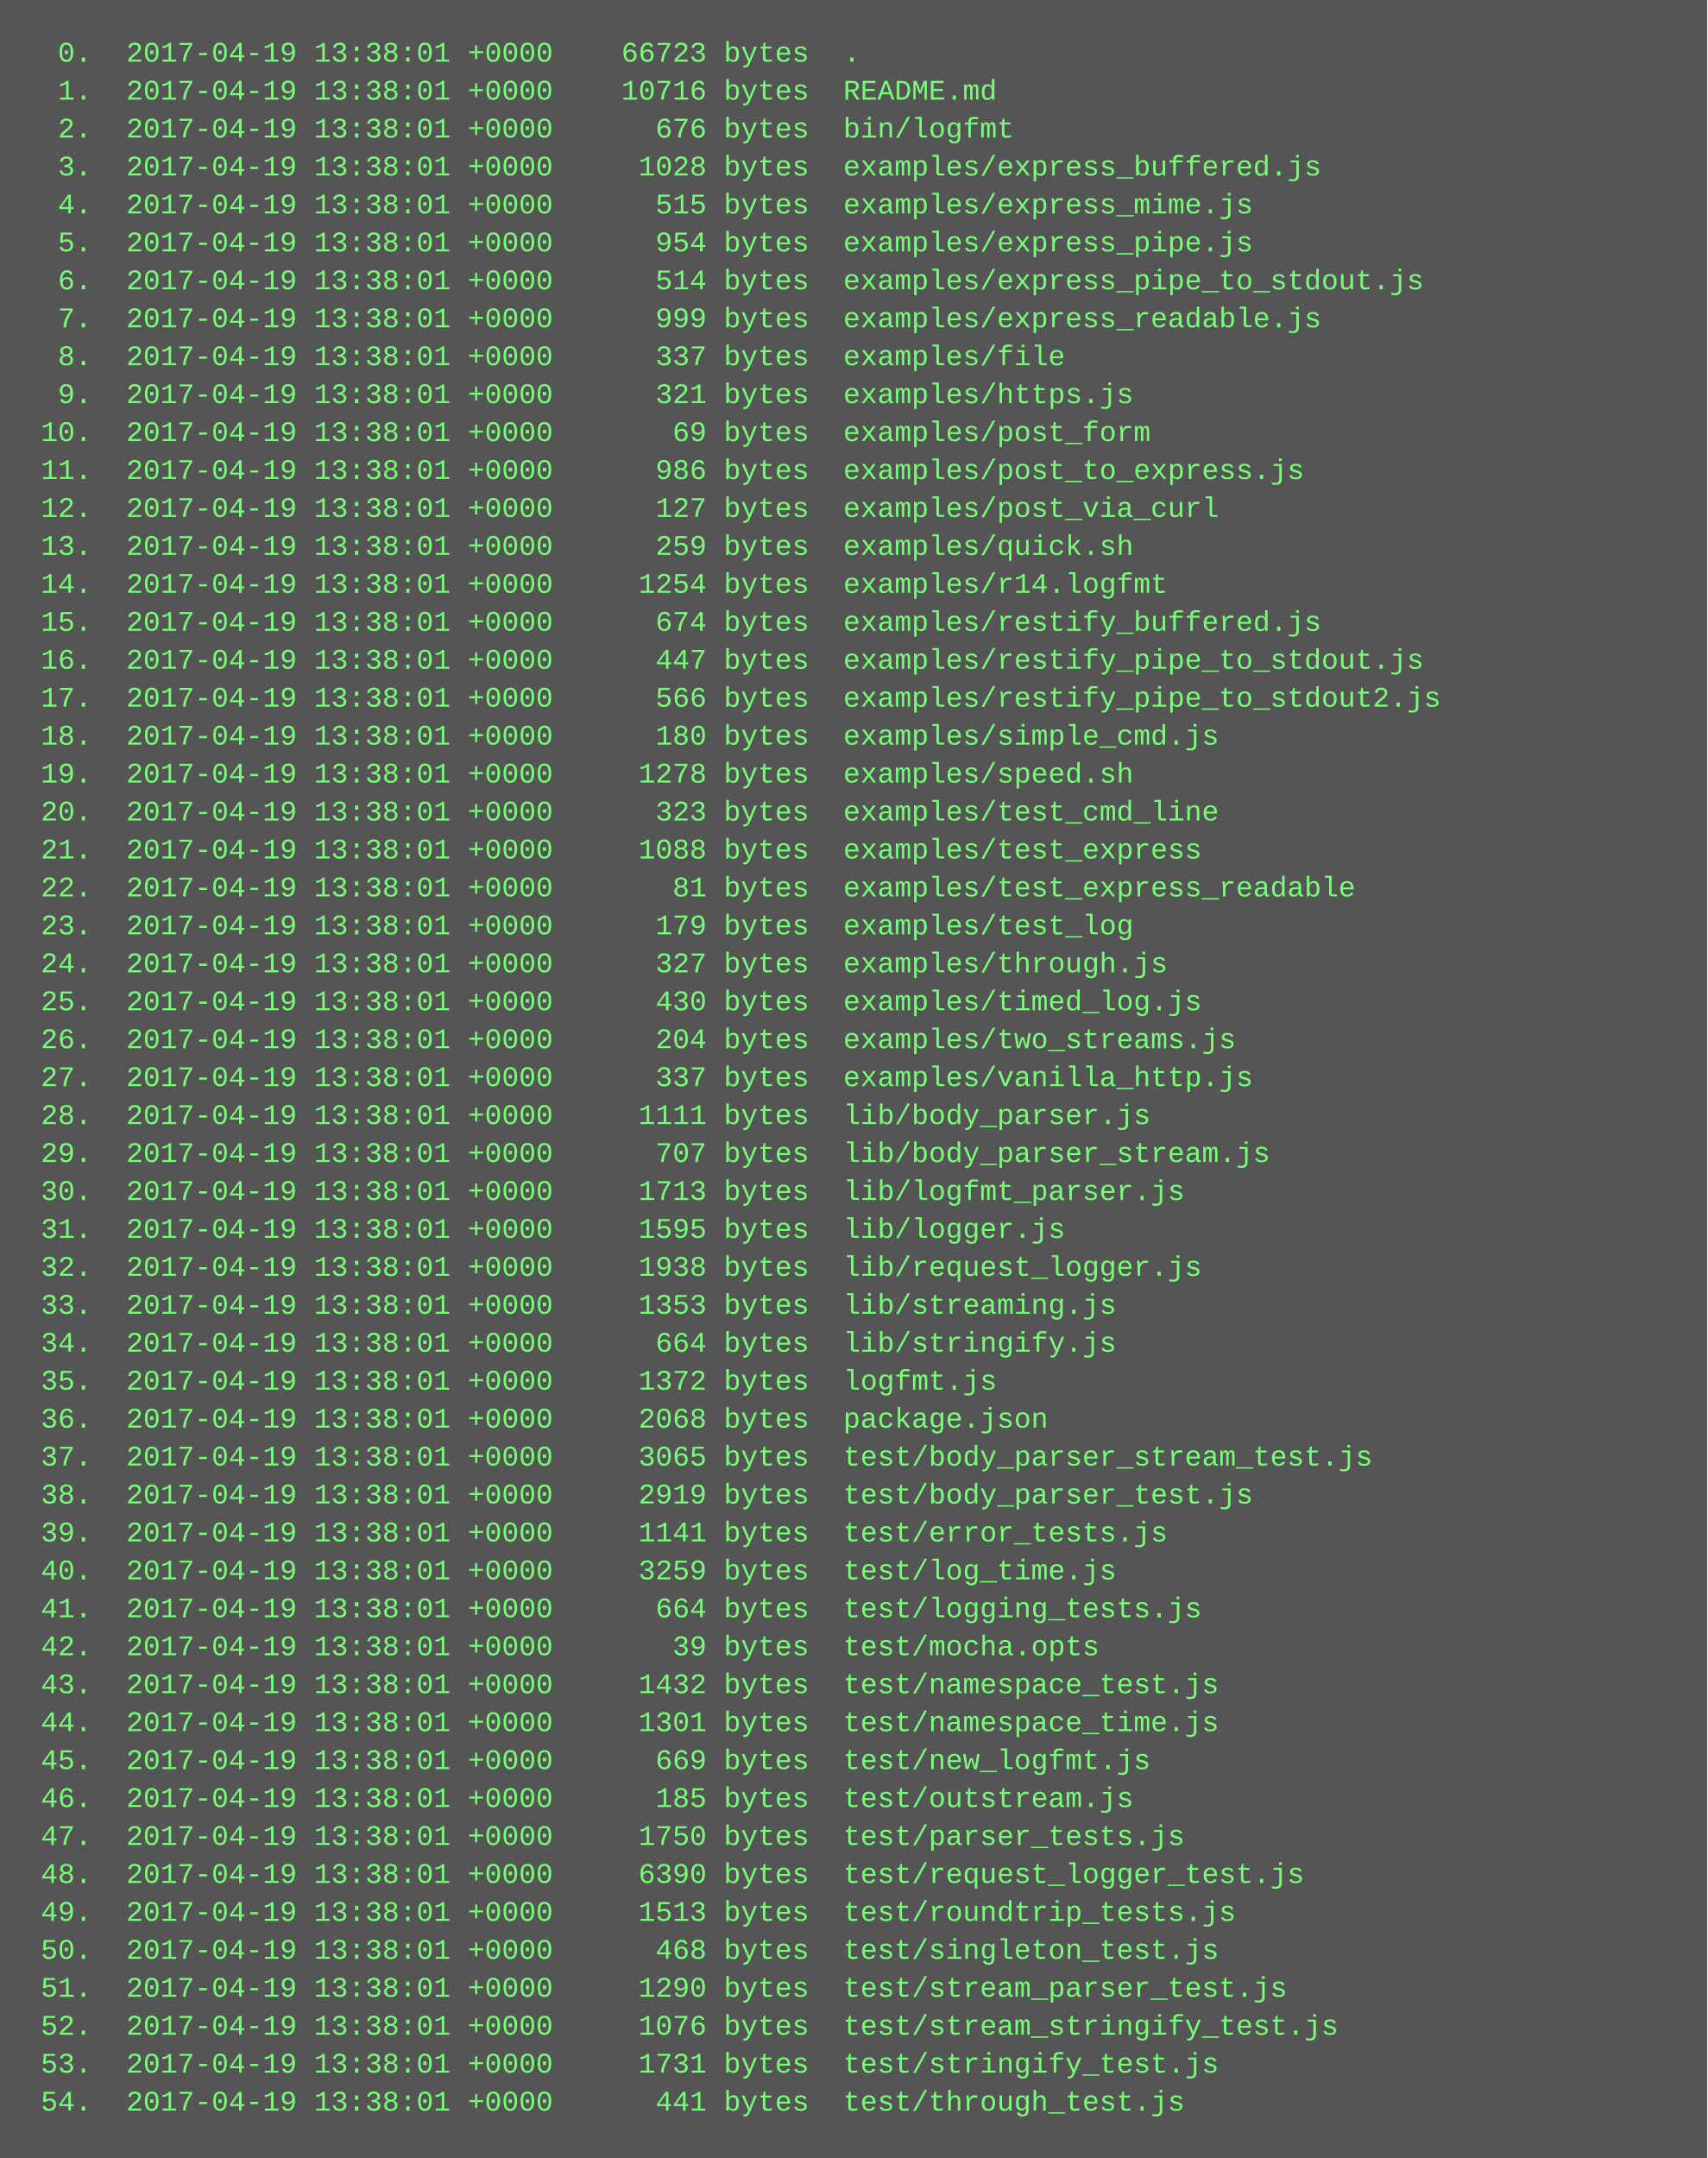
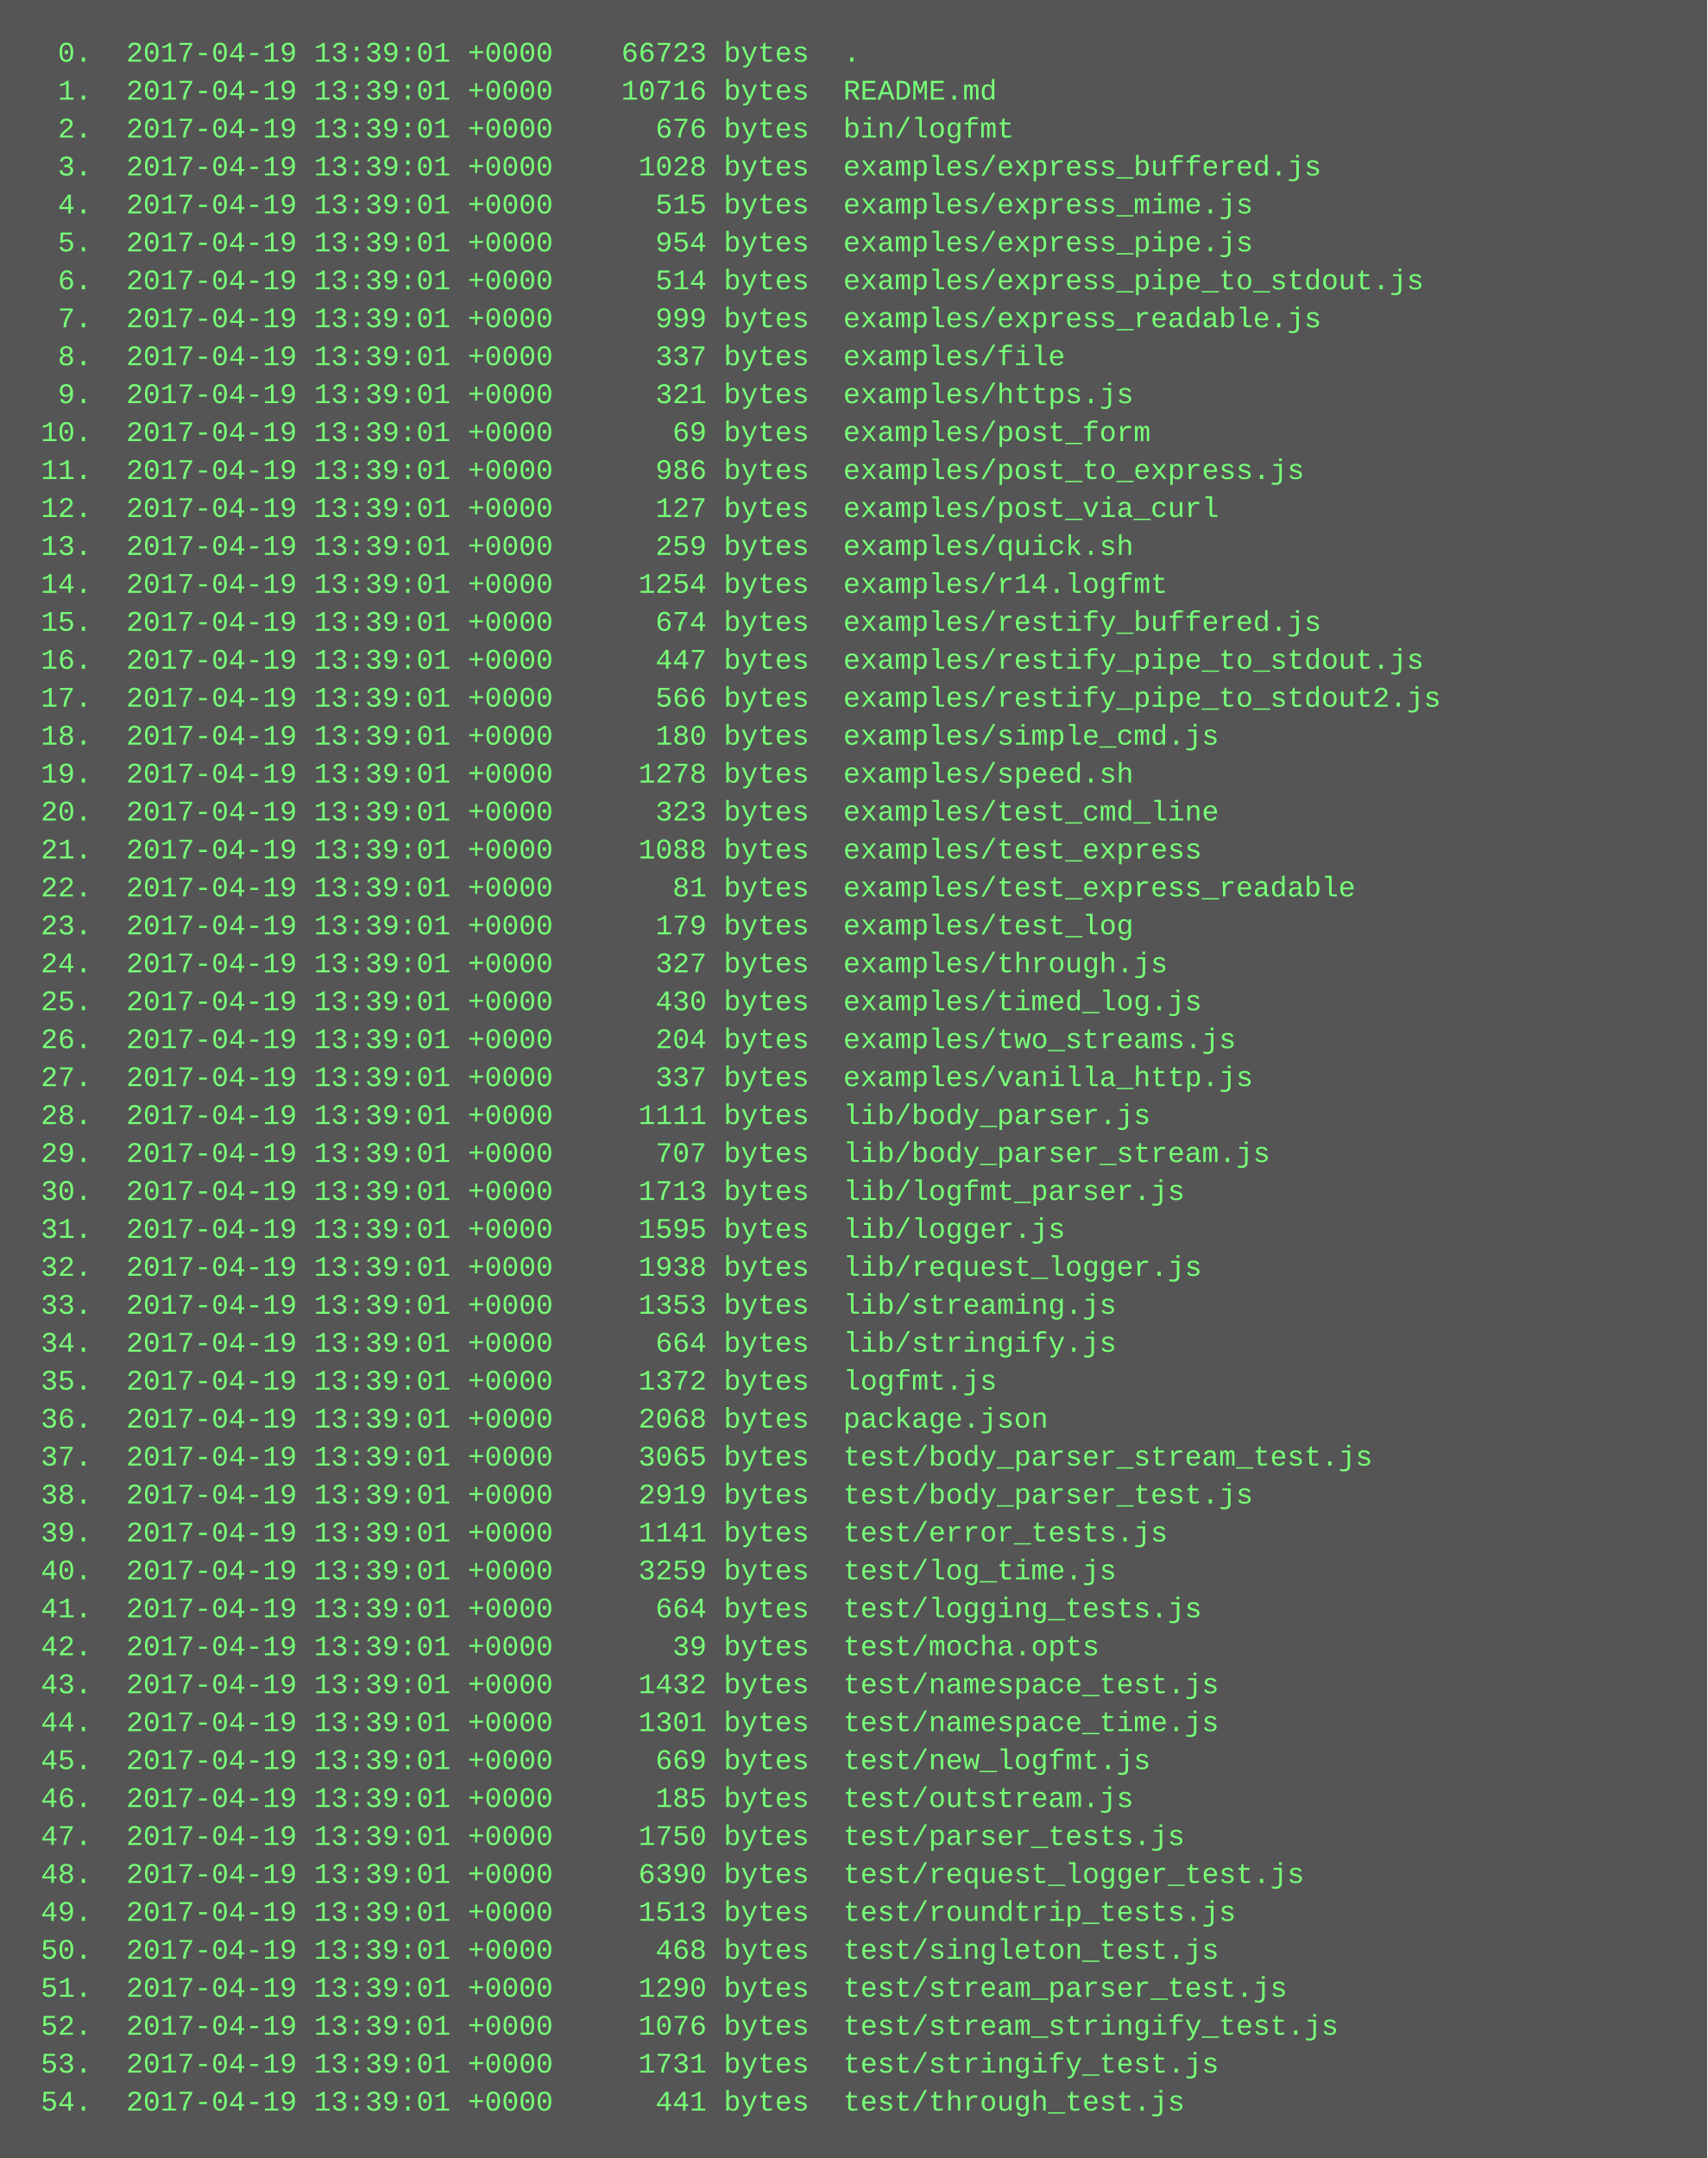
<svg xmlns="http://www.w3.org/2000/svg" height="910" width="720">
  <rect height="910" fill="#555" width="720" />
  <text fill="#7f7" font-family="Courier New" font-size="12" xml:space="preserve">
-     <tspan x="10" y="26">  0.  2017-04-19 13:38:01 +0000    66723 bytes  .</tspan>
-     <tspan x="10" y="42">  1.  2017-04-19 13:38:01 +0000    10716 bytes  README.md</tspan>
-     <tspan x="10" y="58">  2.  2017-04-19 13:38:01 +0000      676 bytes  bin/logfmt</tspan>
-     <tspan x="10" y="74">  3.  2017-04-19 13:38:01 +0000     1028 bytes  examples/express_buffered.js</tspan>
-     <tspan x="10" y="90">  4.  2017-04-19 13:38:01 +0000      515 bytes  examples/express_mime.js</tspan>
-     <tspan x="10" y="106">  5.  2017-04-19 13:38:01 +0000      954 bytes  examples/express_pipe.js</tspan>
-     <tspan x="10" y="122">  6.  2017-04-19 13:38:01 +0000      514 bytes  examples/express_pipe_to_stdout.js</tspan>
-     <tspan x="10" y="138">  7.  2017-04-19 13:38:01 +0000      999 bytes  examples/express_readable.js</tspan>
-     <tspan x="10" y="154">  8.  2017-04-19 13:38:01 +0000      337 bytes  examples/file</tspan>
-     <tspan x="10" y="170">  9.  2017-04-19 13:38:01 +0000      321 bytes  examples/https.js</tspan>
-     <tspan x="10" y="186"> 10.  2017-04-19 13:38:01 +0000       69 bytes  examples/post_form</tspan>
-     <tspan x="10" y="202"> 11.  2017-04-19 13:38:01 +0000      986 bytes  examples/post_to_express.js</tspan>
-     <tspan x="10" y="218"> 12.  2017-04-19 13:38:01 +0000      127 bytes  examples/post_via_curl</tspan>
-     <tspan x="10" y="234"> 13.  2017-04-19 13:38:01 +0000      259 bytes  examples/quick.sh</tspan>
-     <tspan x="10" y="250"> 14.  2017-04-19 13:38:01 +0000     1254 bytes  examples/r14.logfmt</tspan>
-     <tspan x="10" y="266"> 15.  2017-04-19 13:38:01 +0000      674 bytes  examples/restify_buffered.js</tspan>
-     <tspan x="10" y="282"> 16.  2017-04-19 13:38:01 +0000      447 bytes  examples/restify_pipe_to_stdout.js</tspan>
-     <tspan x="10" y="298"> 17.  2017-04-19 13:38:01 +0000      566 bytes  examples/restify_pipe_to_stdout2.js</tspan>
-     <tspan x="10" y="314"> 18.  2017-04-19 13:38:01 +0000      180 bytes  examples/simple_cmd.js</tspan>
-     <tspan x="10" y="330"> 19.  2017-04-19 13:38:01 +0000     1278 bytes  examples/speed.sh</tspan>
-     <tspan x="10" y="346"> 20.  2017-04-19 13:38:01 +0000      323 bytes  examples/test_cmd_line</tspan>
-     <tspan x="10" y="362"> 21.  2017-04-19 13:38:01 +0000     1088 bytes  examples/test_express</tspan>
-     <tspan x="10" y="378"> 22.  2017-04-19 13:38:01 +0000       81 bytes  examples/test_express_readable</tspan>
-     <tspan x="10" y="394"> 23.  2017-04-19 13:38:01 +0000      179 bytes  examples/test_log</tspan>
-     <tspan x="10" y="410"> 24.  2017-04-19 13:38:01 +0000      327 bytes  examples/through.js</tspan>
-     <tspan x="10" y="426"> 25.  2017-04-19 13:38:01 +0000      430 bytes  examples/timed_log.js</tspan>
-     <tspan x="10" y="442"> 26.  2017-04-19 13:38:01 +0000      204 bytes  examples/two_streams.js</tspan>
-     <tspan x="10" y="458"> 27.  2017-04-19 13:38:01 +0000      337 bytes  examples/vanilla_http.js</tspan>
-     <tspan x="10" y="474"> 28.  2017-04-19 13:38:01 +0000     1111 bytes  lib/body_parser.js</tspan>
-     <tspan x="10" y="490"> 29.  2017-04-19 13:38:01 +0000      707 bytes  lib/body_parser_stream.js</tspan>
-     <tspan x="10" y="506"> 30.  2017-04-19 13:38:01 +0000     1713 bytes  lib/logfmt_parser.js</tspan>
-     <tspan x="10" y="522"> 31.  2017-04-19 13:38:01 +0000     1595 bytes  lib/logger.js</tspan>
-     <tspan x="10" y="538"> 32.  2017-04-19 13:38:01 +0000     1938 bytes  lib/request_logger.js</tspan>
-     <tspan x="10" y="554"> 33.  2017-04-19 13:38:01 +0000     1353 bytes  lib/streaming.js</tspan>
-     <tspan x="10" y="570"> 34.  2017-04-19 13:38:01 +0000      664 bytes  lib/stringify.js</tspan>
-     <tspan x="10" y="586"> 35.  2017-04-19 13:38:01 +0000     1372 bytes  logfmt.js</tspan>
-     <tspan x="10" y="602"> 36.  2017-04-19 13:38:01 +0000     2068 bytes  package.json</tspan>
-     <tspan x="10" y="618"> 37.  2017-04-19 13:38:01 +0000     3065 bytes  test/body_parser_stream_test.js</tspan>
-     <tspan x="10" y="634"> 38.  2017-04-19 13:38:01 +0000     2919 bytes  test/body_parser_test.js</tspan>
-     <tspan x="10" y="650"> 39.  2017-04-19 13:38:01 +0000     1141 bytes  test/error_tests.js</tspan>
-     <tspan x="10" y="666"> 40.  2017-04-19 13:38:01 +0000     3259 bytes  test/log_time.js</tspan>
-     <tspan x="10" y="682"> 41.  2017-04-19 13:38:01 +0000      664 bytes  test/logging_tests.js</tspan>
-     <tspan x="10" y="698"> 42.  2017-04-19 13:38:01 +0000       39 bytes  test/mocha.opts</tspan>
-     <tspan x="10" y="714"> 43.  2017-04-19 13:38:01 +0000     1432 bytes  test/namespace_test.js</tspan>
-     <tspan x="10" y="730"> 44.  2017-04-19 13:38:01 +0000     1301 bytes  test/namespace_time.js</tspan>
-     <tspan x="10" y="746"> 45.  2017-04-19 13:38:01 +0000      669 bytes  test/new_logfmt.js</tspan>
-     <tspan x="10" y="762"> 46.  2017-04-19 13:38:01 +0000      185 bytes  test/outstream.js</tspan>
-     <tspan x="10" y="778"> 47.  2017-04-19 13:38:01 +0000     1750 bytes  test/parser_tests.js</tspan>
-     <tspan x="10" y="794"> 48.  2017-04-19 13:38:01 +0000     6390 bytes  test/request_logger_test.js</tspan>
-     <tspan x="10" y="810"> 49.  2017-04-19 13:38:01 +0000     1513 bytes  test/roundtrip_tests.js</tspan>
-     <tspan x="10" y="826"> 50.  2017-04-19 13:38:01 +0000      468 bytes  test/singleton_test.js</tspan>
-     <tspan x="10" y="842"> 51.  2017-04-19 13:38:01 +0000     1290 bytes  test/stream_parser_test.js</tspan>
-     <tspan x="10" y="858"> 52.  2017-04-19 13:38:01 +0000     1076 bytes  test/stream_stringify_test.js</tspan>
-     <tspan x="10" y="874"> 53.  2017-04-19 13:38:01 +0000     1731 bytes  test/stringify_test.js</tspan>
-     <tspan x="10" y="890"> 54.  2017-04-19 13:38:01 +0000      441 bytes  test/through_test.js</tspan>
+     <tspan x="10" y="26">  0.  2017-04-19 13:39:01 +0000    66723 bytes  .</tspan>
+     <tspan x="10" y="42">  1.  2017-04-19 13:39:01 +0000    10716 bytes  README.md</tspan>
+     <tspan x="10" y="58">  2.  2017-04-19 13:39:01 +0000      676 bytes  bin/logfmt</tspan>
+     <tspan x="10" y="74">  3.  2017-04-19 13:39:01 +0000     1028 bytes  examples/express_buffered.js</tspan>
+     <tspan x="10" y="90">  4.  2017-04-19 13:39:01 +0000      515 bytes  examples/express_mime.js</tspan>
+     <tspan x="10" y="106">  5.  2017-04-19 13:39:01 +0000      954 bytes  examples/express_pipe.js</tspan>
+     <tspan x="10" y="122">  6.  2017-04-19 13:39:01 +0000      514 bytes  examples/express_pipe_to_stdout.js</tspan>
+     <tspan x="10" y="138">  7.  2017-04-19 13:39:01 +0000      999 bytes  examples/express_readable.js</tspan>
+     <tspan x="10" y="154">  8.  2017-04-19 13:39:01 +0000      337 bytes  examples/file</tspan>
+     <tspan x="10" y="170">  9.  2017-04-19 13:39:01 +0000      321 bytes  examples/https.js</tspan>
+     <tspan x="10" y="186"> 10.  2017-04-19 13:39:01 +0000       69 bytes  examples/post_form</tspan>
+     <tspan x="10" y="202"> 11.  2017-04-19 13:39:01 +0000      986 bytes  examples/post_to_express.js</tspan>
+     <tspan x="10" y="218"> 12.  2017-04-19 13:39:01 +0000      127 bytes  examples/post_via_curl</tspan>
+     <tspan x="10" y="234"> 13.  2017-04-19 13:39:01 +0000      259 bytes  examples/quick.sh</tspan>
+     <tspan x="10" y="250"> 14.  2017-04-19 13:39:01 +0000     1254 bytes  examples/r14.logfmt</tspan>
+     <tspan x="10" y="266"> 15.  2017-04-19 13:39:01 +0000      674 bytes  examples/restify_buffered.js</tspan>
+     <tspan x="10" y="282"> 16.  2017-04-19 13:39:01 +0000      447 bytes  examples/restify_pipe_to_stdout.js</tspan>
+     <tspan x="10" y="298"> 17.  2017-04-19 13:39:01 +0000      566 bytes  examples/restify_pipe_to_stdout2.js</tspan>
+     <tspan x="10" y="314"> 18.  2017-04-19 13:39:01 +0000      180 bytes  examples/simple_cmd.js</tspan>
+     <tspan x="10" y="330"> 19.  2017-04-19 13:39:01 +0000     1278 bytes  examples/speed.sh</tspan>
+     <tspan x="10" y="346"> 20.  2017-04-19 13:39:01 +0000      323 bytes  examples/test_cmd_line</tspan>
+     <tspan x="10" y="362"> 21.  2017-04-19 13:39:01 +0000     1088 bytes  examples/test_express</tspan>
+     <tspan x="10" y="378"> 22.  2017-04-19 13:39:01 +0000       81 bytes  examples/test_express_readable</tspan>
+     <tspan x="10" y="394"> 23.  2017-04-19 13:39:01 +0000      179 bytes  examples/test_log</tspan>
+     <tspan x="10" y="410"> 24.  2017-04-19 13:39:01 +0000      327 bytes  examples/through.js</tspan>
+     <tspan x="10" y="426"> 25.  2017-04-19 13:39:01 +0000      430 bytes  examples/timed_log.js</tspan>
+     <tspan x="10" y="442"> 26.  2017-04-19 13:39:01 +0000      204 bytes  examples/two_streams.js</tspan>
+     <tspan x="10" y="458"> 27.  2017-04-19 13:39:01 +0000      337 bytes  examples/vanilla_http.js</tspan>
+     <tspan x="10" y="474"> 28.  2017-04-19 13:39:01 +0000     1111 bytes  lib/body_parser.js</tspan>
+     <tspan x="10" y="490"> 29.  2017-04-19 13:39:01 +0000      707 bytes  lib/body_parser_stream.js</tspan>
+     <tspan x="10" y="506"> 30.  2017-04-19 13:39:01 +0000     1713 bytes  lib/logfmt_parser.js</tspan>
+     <tspan x="10" y="522"> 31.  2017-04-19 13:39:01 +0000     1595 bytes  lib/logger.js</tspan>
+     <tspan x="10" y="538"> 32.  2017-04-19 13:39:01 +0000     1938 bytes  lib/request_logger.js</tspan>
+     <tspan x="10" y="554"> 33.  2017-04-19 13:39:01 +0000     1353 bytes  lib/streaming.js</tspan>
+     <tspan x="10" y="570"> 34.  2017-04-19 13:39:01 +0000      664 bytes  lib/stringify.js</tspan>
+     <tspan x="10" y="586"> 35.  2017-04-19 13:39:01 +0000     1372 bytes  logfmt.js</tspan>
+     <tspan x="10" y="602"> 36.  2017-04-19 13:39:01 +0000     2068 bytes  package.json</tspan>
+     <tspan x="10" y="618"> 37.  2017-04-19 13:39:01 +0000     3065 bytes  test/body_parser_stream_test.js</tspan>
+     <tspan x="10" y="634"> 38.  2017-04-19 13:39:01 +0000     2919 bytes  test/body_parser_test.js</tspan>
+     <tspan x="10" y="650"> 39.  2017-04-19 13:39:01 +0000     1141 bytes  test/error_tests.js</tspan>
+     <tspan x="10" y="666"> 40.  2017-04-19 13:39:01 +0000     3259 bytes  test/log_time.js</tspan>
+     <tspan x="10" y="682"> 41.  2017-04-19 13:39:01 +0000      664 bytes  test/logging_tests.js</tspan>
+     <tspan x="10" y="698"> 42.  2017-04-19 13:39:01 +0000       39 bytes  test/mocha.opts</tspan>
+     <tspan x="10" y="714"> 43.  2017-04-19 13:39:01 +0000     1432 bytes  test/namespace_test.js</tspan>
+     <tspan x="10" y="730"> 44.  2017-04-19 13:39:01 +0000     1301 bytes  test/namespace_time.js</tspan>
+     <tspan x="10" y="746"> 45.  2017-04-19 13:39:01 +0000      669 bytes  test/new_logfmt.js</tspan>
+     <tspan x="10" y="762"> 46.  2017-04-19 13:39:01 +0000      185 bytes  test/outstream.js</tspan>
+     <tspan x="10" y="778"> 47.  2017-04-19 13:39:01 +0000     1750 bytes  test/parser_tests.js</tspan>
+     <tspan x="10" y="794"> 48.  2017-04-19 13:39:01 +0000     6390 bytes  test/request_logger_test.js</tspan>
+     <tspan x="10" y="810"> 49.  2017-04-19 13:39:01 +0000     1513 bytes  test/roundtrip_tests.js</tspan>
+     <tspan x="10" y="826"> 50.  2017-04-19 13:39:01 +0000      468 bytes  test/singleton_test.js</tspan>
+     <tspan x="10" y="842"> 51.  2017-04-19 13:39:01 +0000     1290 bytes  test/stream_parser_test.js</tspan>
+     <tspan x="10" y="858"> 52.  2017-04-19 13:39:01 +0000     1076 bytes  test/stream_stringify_test.js</tspan>
+     <tspan x="10" y="874"> 53.  2017-04-19 13:39:01 +0000     1731 bytes  test/stringify_test.js</tspan>
+     <tspan x="10" y="890"> 54.  2017-04-19 13:39:01 +0000      441 bytes  test/through_test.js</tspan>
  </text>
</svg>
